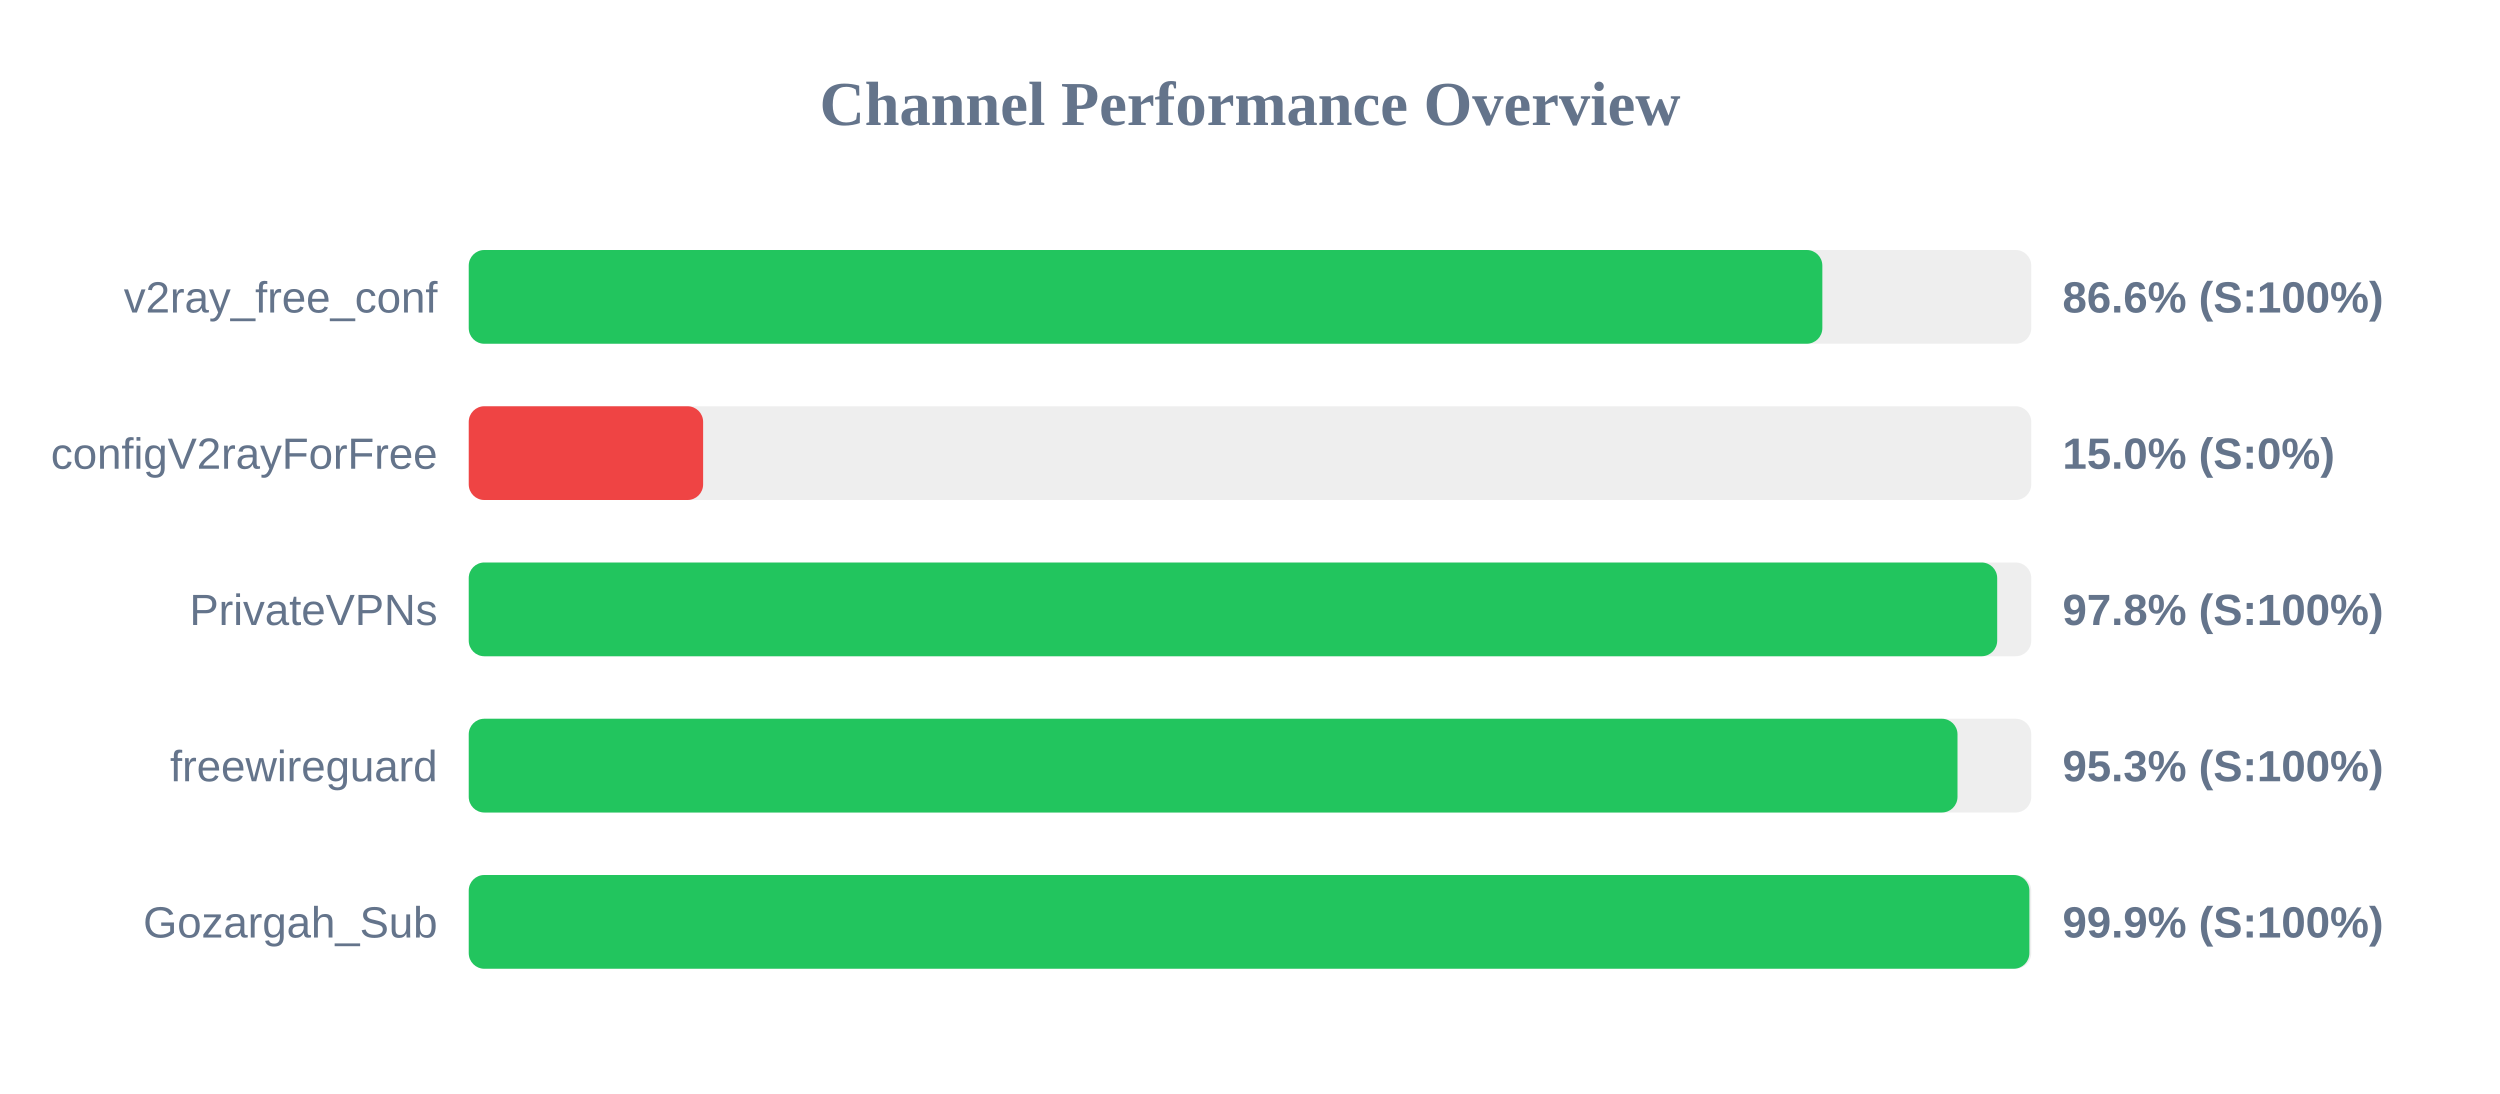
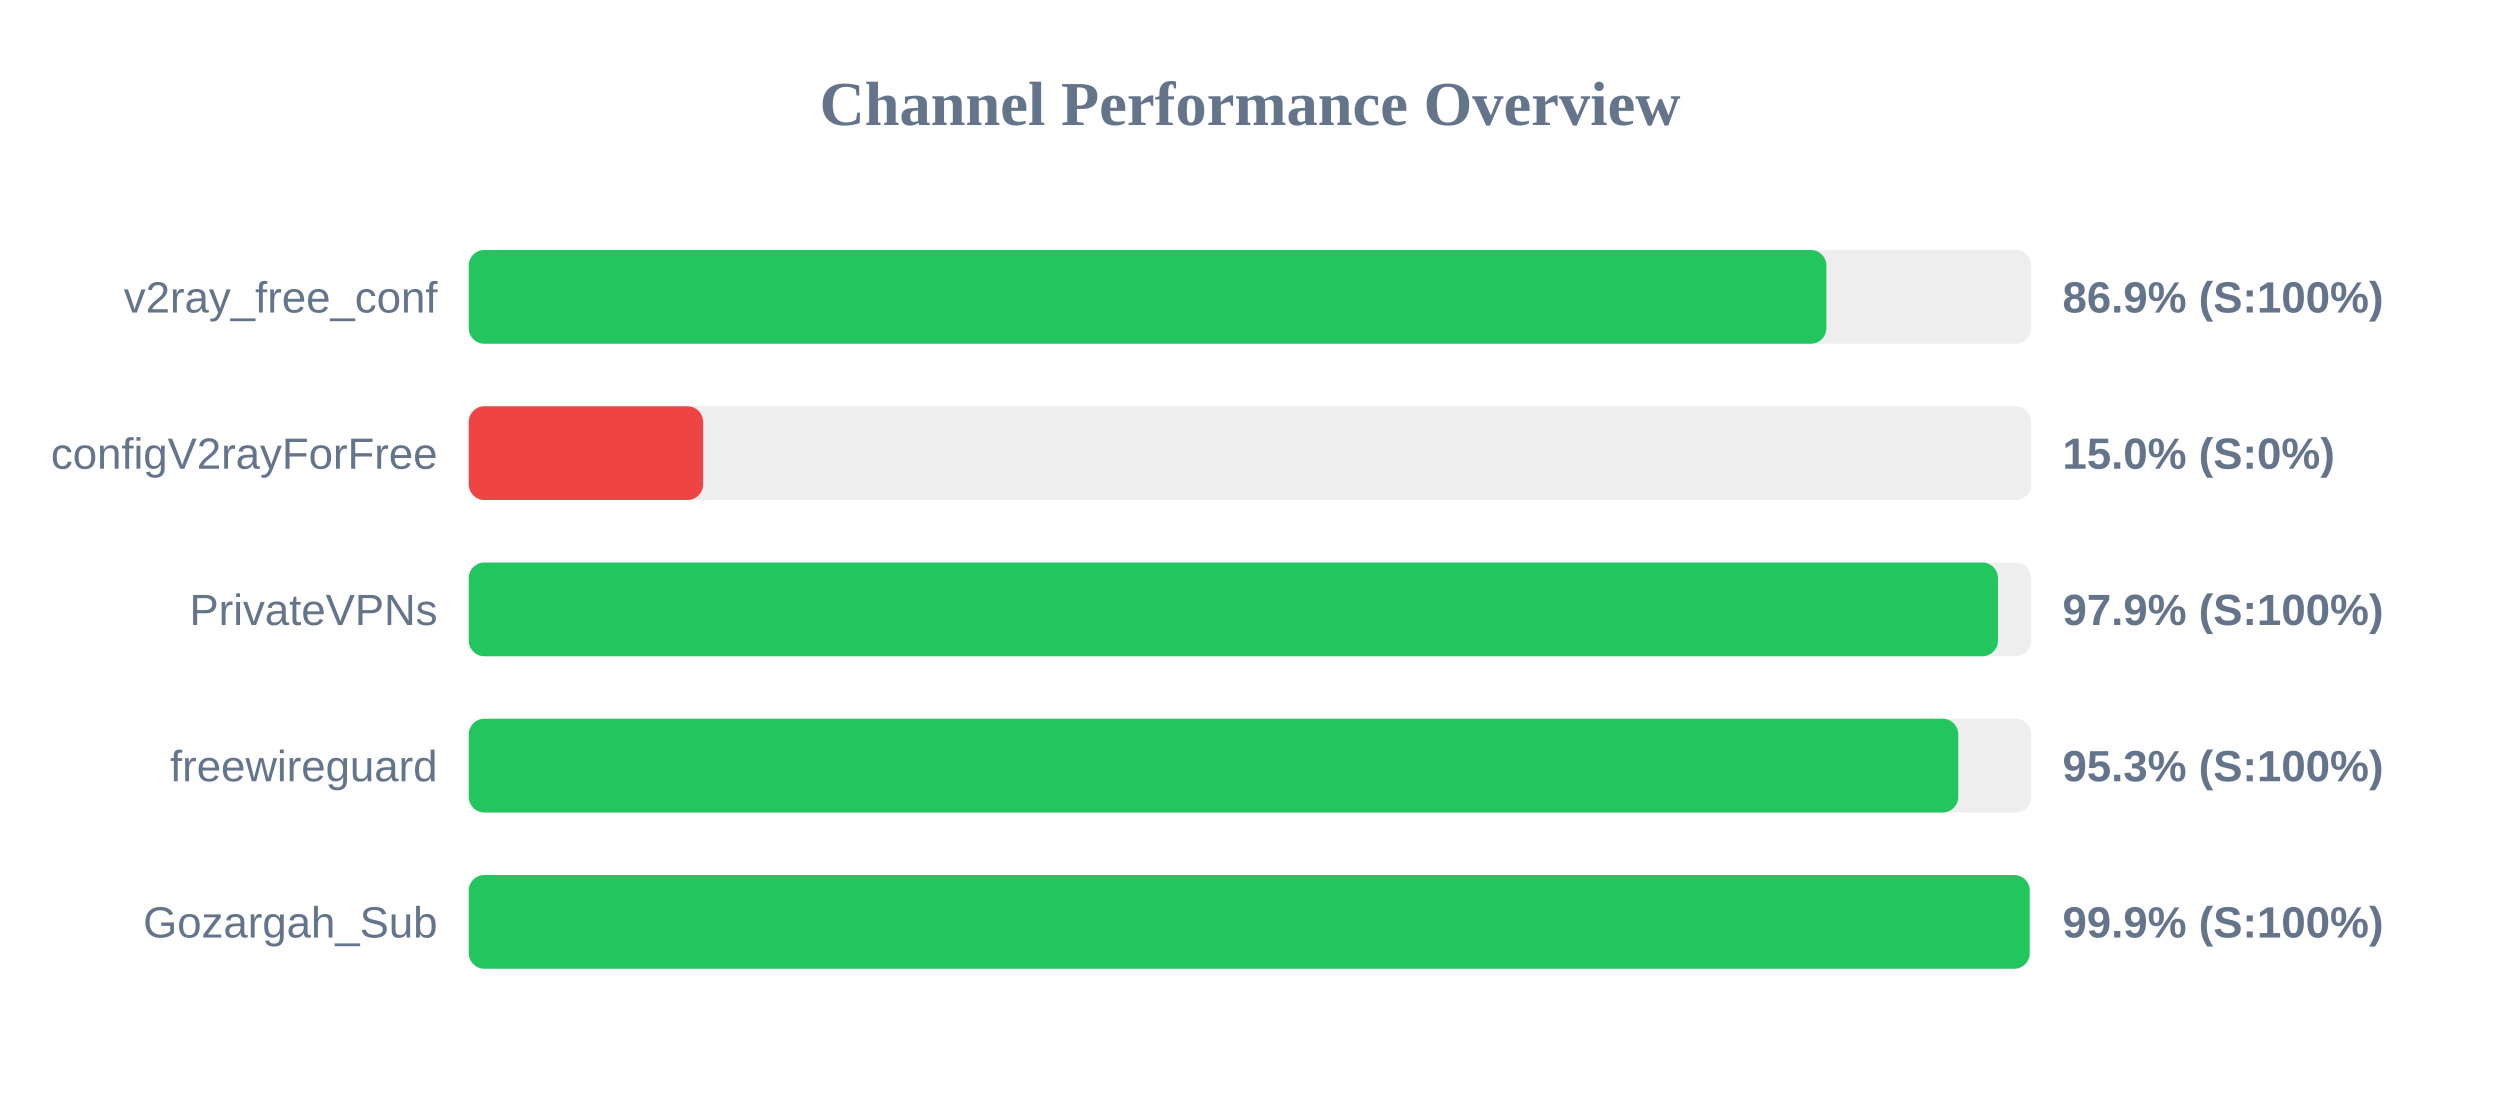
<svg xmlns="http://www.w3.org/2000/svg" width="800" height="350" version="1.1">
  <style>
        .row { font: 14px Arial; fill: #64748b; }
        .score { font: bold 14px Arial; fill: #64748b; }
    </style>
  <text x="400" y="40" text-anchor="middle" font-size="20px" font-weight="bold" fill="#64748b">Channel Performance Overview</text>
  <rect x="150" y="80" width="500" height="30" fill="#eee" rx="5" />
-   <rect x="150" y="80" width="433.15" height="30" fill="#22c55e" rx="5" />
+   <rect x="150" y="80" width="434.45" height="30" fill="#22c55e" rx="5" />
  <text x="140" y="100" text-anchor="end" class="row">v2ray_free_conf</text>
-   <text x="660" y="100" text-anchor="start" class="score">86.6% (S:100%)</text>
+   <text x="660" y="100" text-anchor="start" class="score">86.9% (S:100%)</text>
  <rect x="150" y="130" width="500" height="30" fill="#eee" rx="5" />
  <rect x="150" y="130" width="75.0" height="30" fill="#ef4444" rx="5" />
  <text x="140" y="150" text-anchor="end" class="row">configV2rayForFree</text>
  <text x="660" y="150" text-anchor="start" class="score">15.0% (S:0%)</text>
  <rect x="150" y="180" width="500" height="30" fill="#eee" rx="5" />
-   <rect x="150" y="180" width="489.1" height="30" fill="#22c55e" rx="5" />
+   <rect x="150" y="180" width="489.35" height="30" fill="#22c55e" rx="5" />
  <text x="140" y="200" text-anchor="end" class="row">PrivateVPNs</text>
-   <text x="660" y="200" text-anchor="start" class="score">97.8% (S:100%)</text>
+   <text x="660" y="200" text-anchor="start" class="score">97.9% (S:100%)</text>
  <rect x="150" y="230" width="500" height="30" fill="#eee" rx="5" />
-   <rect x="150" y="230" width="476.4" height="30" fill="#22c55e" rx="5" />
+   <rect x="150" y="230" width="476.65" height="30" fill="#22c55e" rx="5" />
  <text x="140" y="250" text-anchor="end" class="row">freewireguard</text>
  <text x="660" y="250" text-anchor="start" class="score">95.3% (S:100%)</text>
  <rect x="150" y="280" width="500" height="30" fill="#eee" rx="5" />
-   <rect x="150" y="280" width="499.4" height="30" fill="#22c55e" rx="5" />
+   <rect x="150" y="280" width="499.5" height="30" fill="#22c55e" rx="5" />
  <text x="140" y="300" text-anchor="end" class="row">Gozargah_Sub</text>
  <text x="660" y="300" text-anchor="start" class="score">99.9% (S:100%)</text>
</svg>
